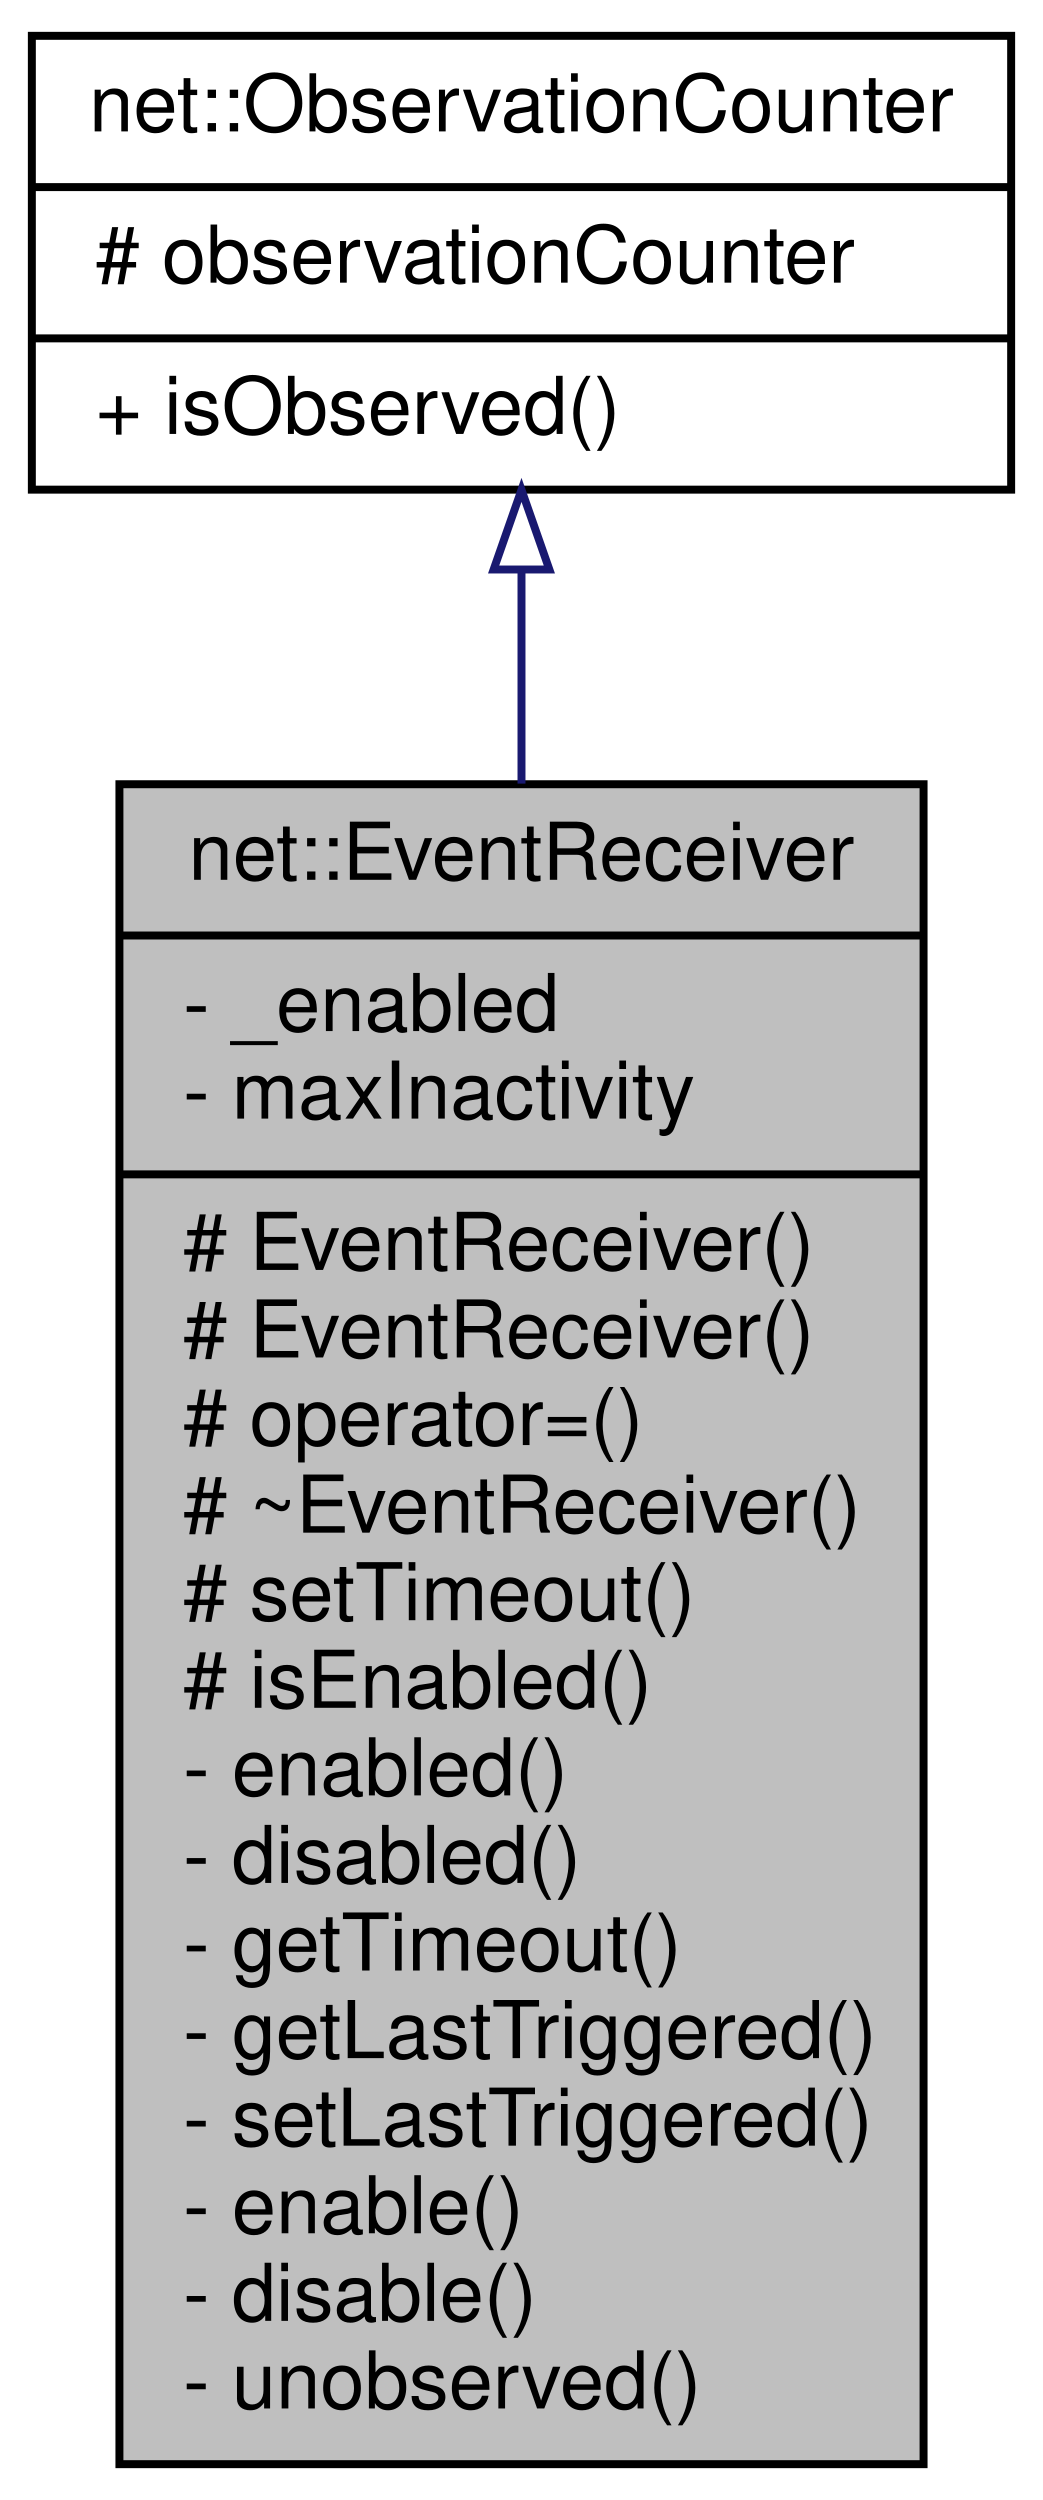
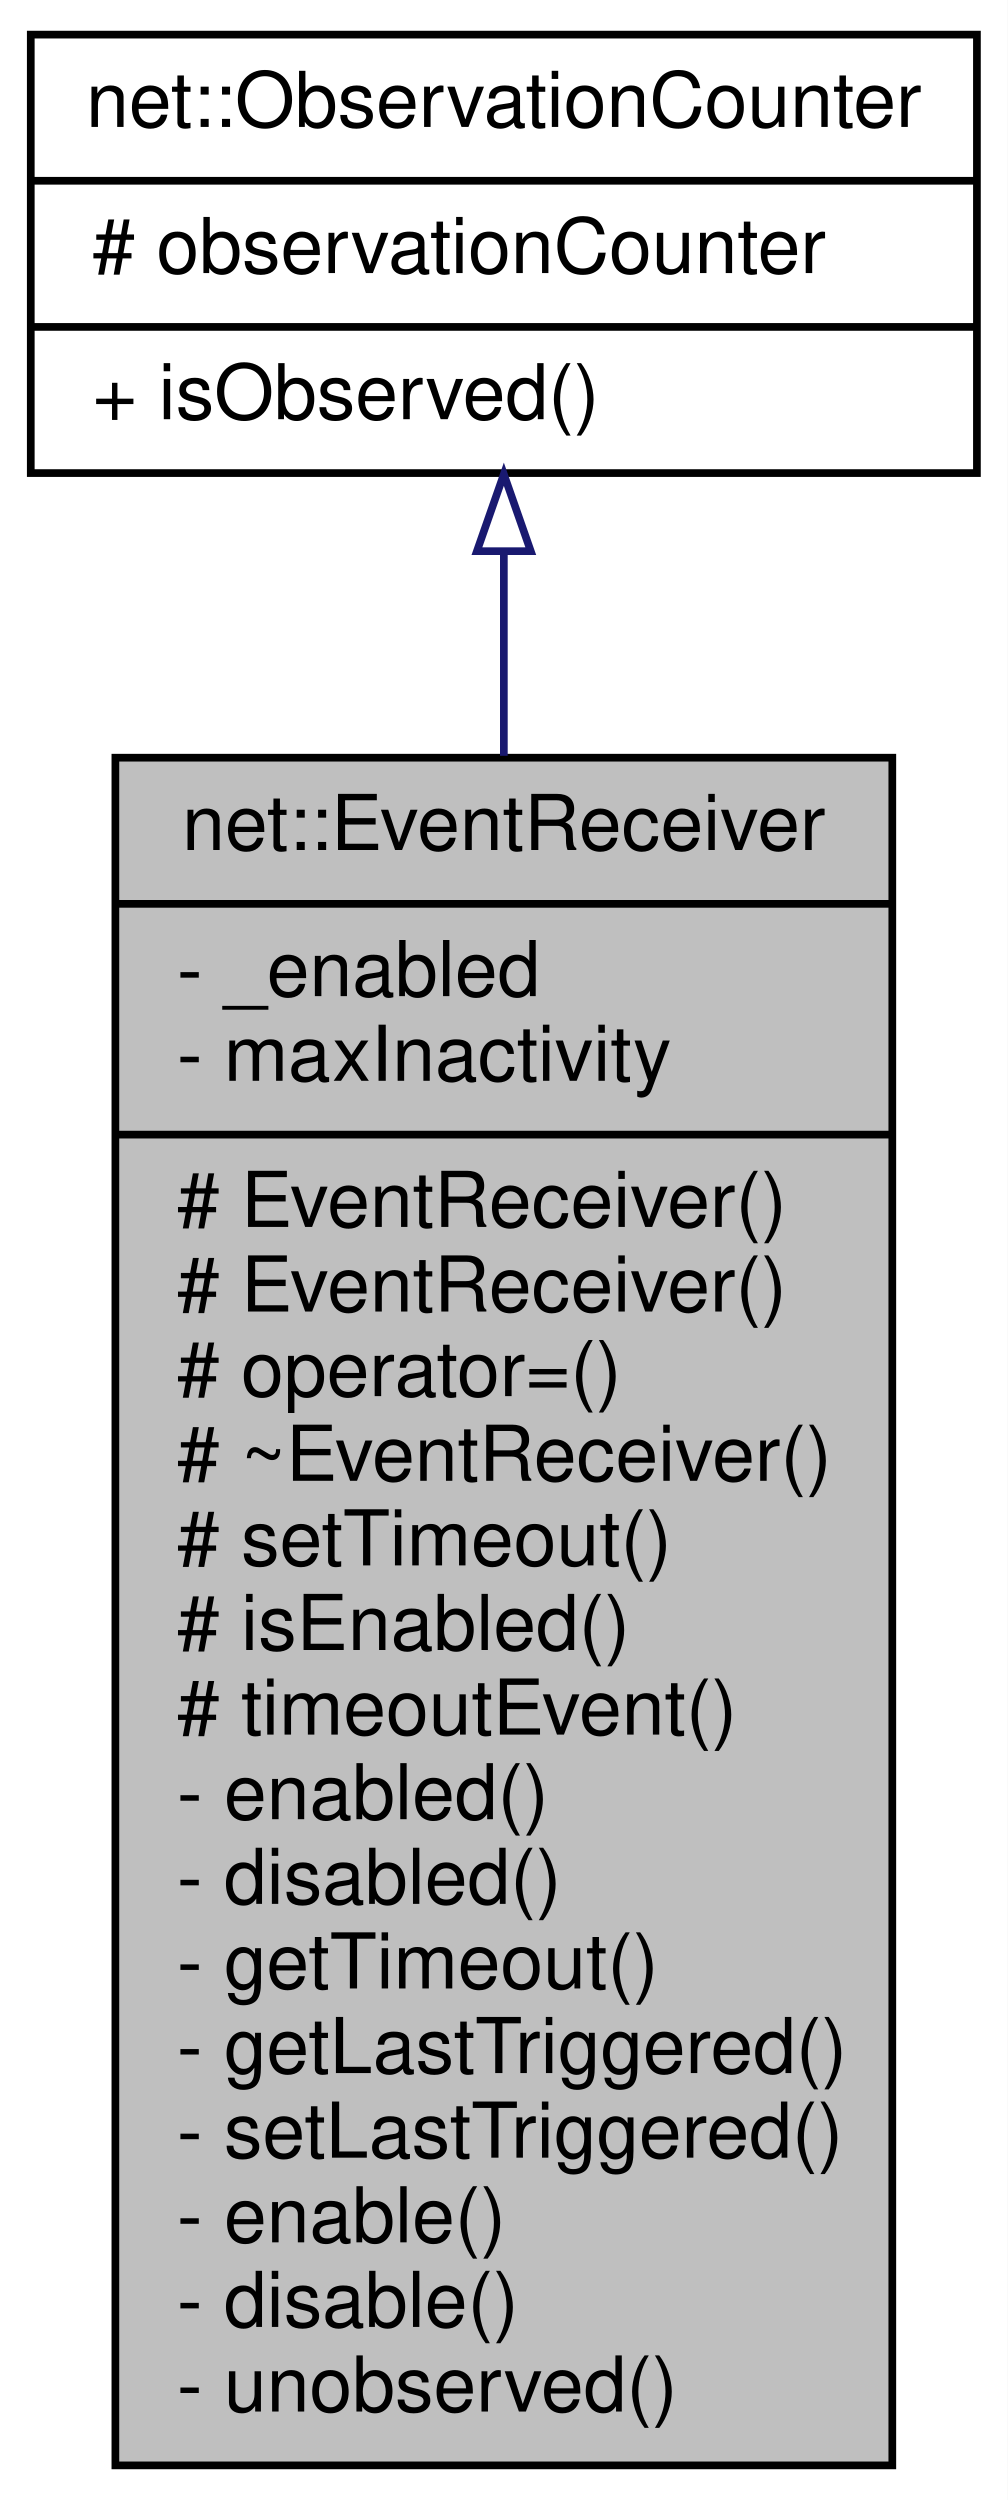
- <svg xmlns="http://www.w3.org/2000/svg" xmlns:xlink="http://www.w3.org/1999/xlink" width="131pt" height="314pt" viewBox="0.00 0.00 131.00 314.00">
-   <g id="graph0" class="graph" transform="scale(1 1) rotate(0) translate(4 310)">
-     <polygon fill="white" stroke="transparent" points="-4,4 -4,-310 127,-310 127,4 -4,4" />
+ <svg xmlns="http://www.w3.org/2000/svg" xmlns:xlink="http://www.w3.org/1999/xlink" width="131pt" height="325pt" viewBox="0.00 0.00 131.00 325.00">
+   <g id="graph0" class="graph" transform="scale(1 1) rotate(0) translate(4 321)">
+     <polygon fill="white" stroke="transparent" points="-4,4 -4,-321 127,-321 127,4 -4,4" />
    <g id="node1" class="node">
      <g id="a_node1">
        <a xlink:title=" ">
-           <polygon fill="#bfbfbf" stroke="black" points="11,-0.5 11,-211.5 112,-211.5 112,-0.5 11,-0.5" />
-           <text text-anchor="middle" x="61.5" y="-199.5" font-family="Helvetica,sans-Serif" font-size="10.00">net::EventReceiver</text>
-           <polyline fill="none" stroke="black" points="11,-192.5 112,-192.5 " />
-           <text text-anchor="start" x="19" y="-180.5" font-family="Helvetica,sans-Serif" font-size="10.00">- _enabled</text>
-           <text text-anchor="start" x="19" y="-169.5" font-family="Helvetica,sans-Serif" font-size="10.00">- maxInactivity</text>
-           <polyline fill="none" stroke="black" points="11,-162.5 112,-162.5 " />
+           <polygon fill="#bfbfbf" stroke="black" points="11,-0.5 11,-222.5 112,-222.5 112,-0.5 11,-0.5" />
+           <text text-anchor="middle" x="61.5" y="-210.5" font-family="Helvetica,sans-Serif" font-size="10.00">net::EventReceiver</text>
+           <polyline fill="none" stroke="black" points="11,-203.5 112,-203.5 " />
+           <text text-anchor="start" x="19" y="-191.5" font-family="Helvetica,sans-Serif" font-size="10.00">- _enabled</text>
+           <text text-anchor="start" x="19" y="-180.5" font-family="Helvetica,sans-Serif" font-size="10.00">- maxInactivity</text>
+           <polyline fill="none" stroke="black" points="11,-173.5 112,-173.5 " />
+           <text text-anchor="start" x="19" y="-161.5" font-family="Helvetica,sans-Serif" font-size="10.00"># EventReceiver()</text>
          <text text-anchor="start" x="19" y="-150.5" font-family="Helvetica,sans-Serif" font-size="10.00"># EventReceiver()</text>
-           <text text-anchor="start" x="19" y="-139.5" font-family="Helvetica,sans-Serif" font-size="10.00"># EventReceiver()</text>
-           <text text-anchor="start" x="19" y="-128.5" font-family="Helvetica,sans-Serif" font-size="10.00"># operator=()</text>
-           <text text-anchor="start" x="19" y="-117.5" font-family="Helvetica,sans-Serif" font-size="10.00"># ~EventReceiver()</text>
-           <text text-anchor="start" x="19" y="-106.5" font-family="Helvetica,sans-Serif" font-size="10.00"># setTimeout()</text>
-           <text text-anchor="start" x="19" y="-95.5" font-family="Helvetica,sans-Serif" font-size="10.00"># isEnabled()</text>
+           <text text-anchor="start" x="19" y="-139.5" font-family="Helvetica,sans-Serif" font-size="10.00"># operator=()</text>
+           <text text-anchor="start" x="19" y="-128.5" font-family="Helvetica,sans-Serif" font-size="10.00"># ~EventReceiver()</text>
+           <text text-anchor="start" x="19" y="-117.5" font-family="Helvetica,sans-Serif" font-size="10.00"># setTimeout()</text>
+           <text text-anchor="start" x="19" y="-106.5" font-family="Helvetica,sans-Serif" font-size="10.00"># isEnabled()</text>
+           <text text-anchor="start" x="19" y="-95.5" font-family="Helvetica,sans-Serif" font-size="10.00"># timeoutEvent()</text>
          <text text-anchor="start" x="19" y="-84.5" font-family="Helvetica,sans-Serif" font-size="10.00">- enabled()</text>
          <text text-anchor="start" x="19" y="-73.5" font-family="Helvetica,sans-Serif" font-size="10.00">- disabled()</text>
          <text text-anchor="start" x="19" y="-62.5" font-family="Helvetica,sans-Serif" font-size="10.00">- getTimeout()</text>
          <text text-anchor="start" x="19" y="-51.5" font-family="Helvetica,sans-Serif" font-size="10.00">- getLastTriggered()</text>
          <text text-anchor="start" x="19" y="-40.5" font-family="Helvetica,sans-Serif" font-size="10.00">- setLastTriggered()</text>
          <text text-anchor="start" x="19" y="-29.5" font-family="Helvetica,sans-Serif" font-size="10.00">- enable()</text>
          <text text-anchor="start" x="19" y="-18.5" font-family="Helvetica,sans-Serif" font-size="10.00">- disable()</text>
          <text text-anchor="start" x="19" y="-7.5" font-family="Helvetica,sans-Serif" font-size="10.00">- unobserved()</text>
        </a>
      </g>
    </g>
    <g id="node2" class="node">
      <g id="a_node2">
        <a xlink:href="classnet_1_1_observation_counter.html" target="_top" xlink:title=" ">
-           <polygon fill="white" stroke="black" points="0,-248.5 0,-305.5 123,-305.5 123,-248.5 0,-248.5" />
-           <text text-anchor="middle" x="61.5" y="-293.5" font-family="Helvetica,sans-Serif" font-size="10.00">net::ObservationCounter</text>
-           <polyline fill="none" stroke="black" points="0,-286.5 123,-286.5 " />
-           <text text-anchor="start" x="8" y="-274.5" font-family="Helvetica,sans-Serif" font-size="10.00"># observationCounter</text>
-           <polyline fill="none" stroke="black" points="0,-267.5 123,-267.5 " />
-           <text text-anchor="start" x="8" y="-255.5" font-family="Helvetica,sans-Serif" font-size="10.00">+ isObserved()</text>
+           <polygon fill="white" stroke="black" points="0,-259.5 0,-316.5 123,-316.5 123,-259.5 0,-259.5" />
+           <text text-anchor="middle" x="61.5" y="-304.5" font-family="Helvetica,sans-Serif" font-size="10.00">net::ObservationCounter</text>
+           <polyline fill="none" stroke="black" points="0,-297.5 123,-297.5 " />
+           <text text-anchor="start" x="8" y="-285.5" font-family="Helvetica,sans-Serif" font-size="10.00"># observationCounter</text>
+           <polyline fill="none" stroke="black" points="0,-278.5 123,-278.5 " />
+           <text text-anchor="start" x="8" y="-266.5" font-family="Helvetica,sans-Serif" font-size="10.00">+ isObserved()</text>
        </a>
      </g>
    </g>
    <g id="edge1" class="edge">
-       <path fill="none" stroke="midnightblue" d="M61.5,-238.23C61.5,-230.04 61.5,-220.99 61.5,-211.58" />
-       <polygon fill="none" stroke="midnightblue" points="58,-238.47 61.5,-248.47 65,-238.47 58,-238.47" />
+       <path fill="none" stroke="midnightblue" d="M61.5,-249.2C61.5,-241.08 61.5,-232.1 61.5,-222.75" />
+       <polygon fill="none" stroke="midnightblue" points="58,-249.35 61.5,-259.35 65,-249.35 58,-249.35" />
    </g>
  </g>
</svg>
